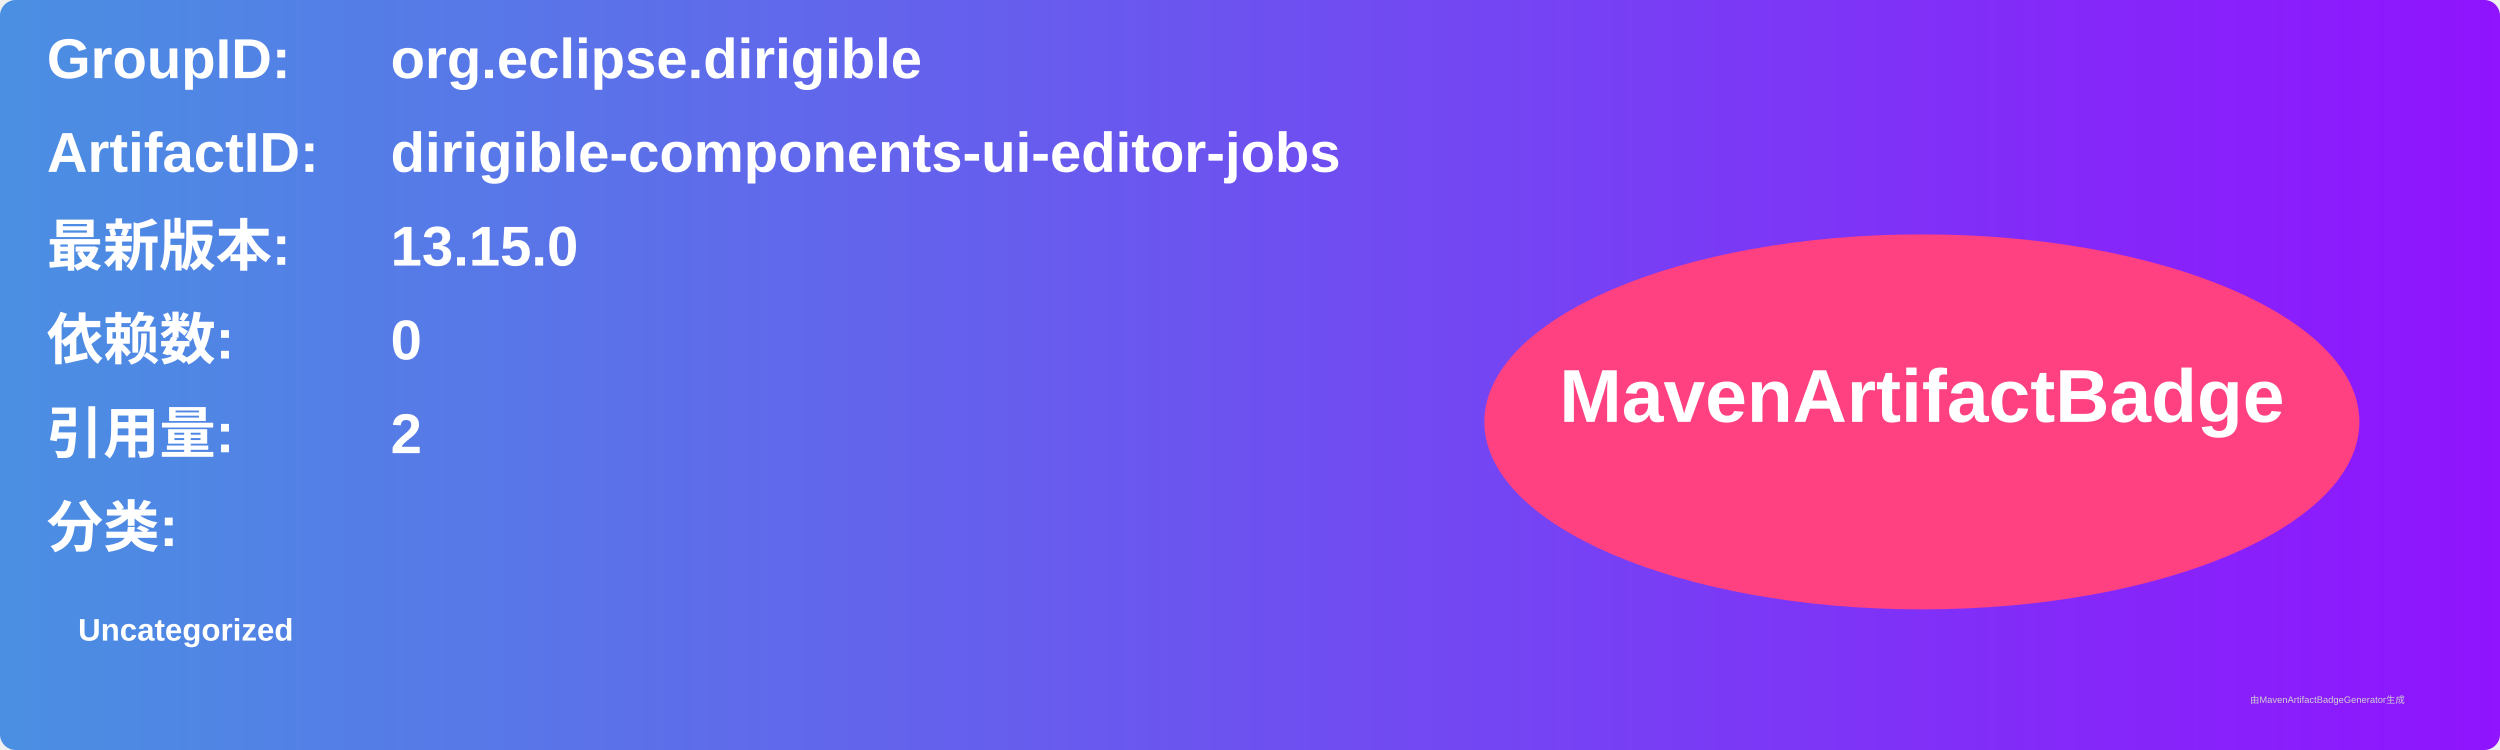
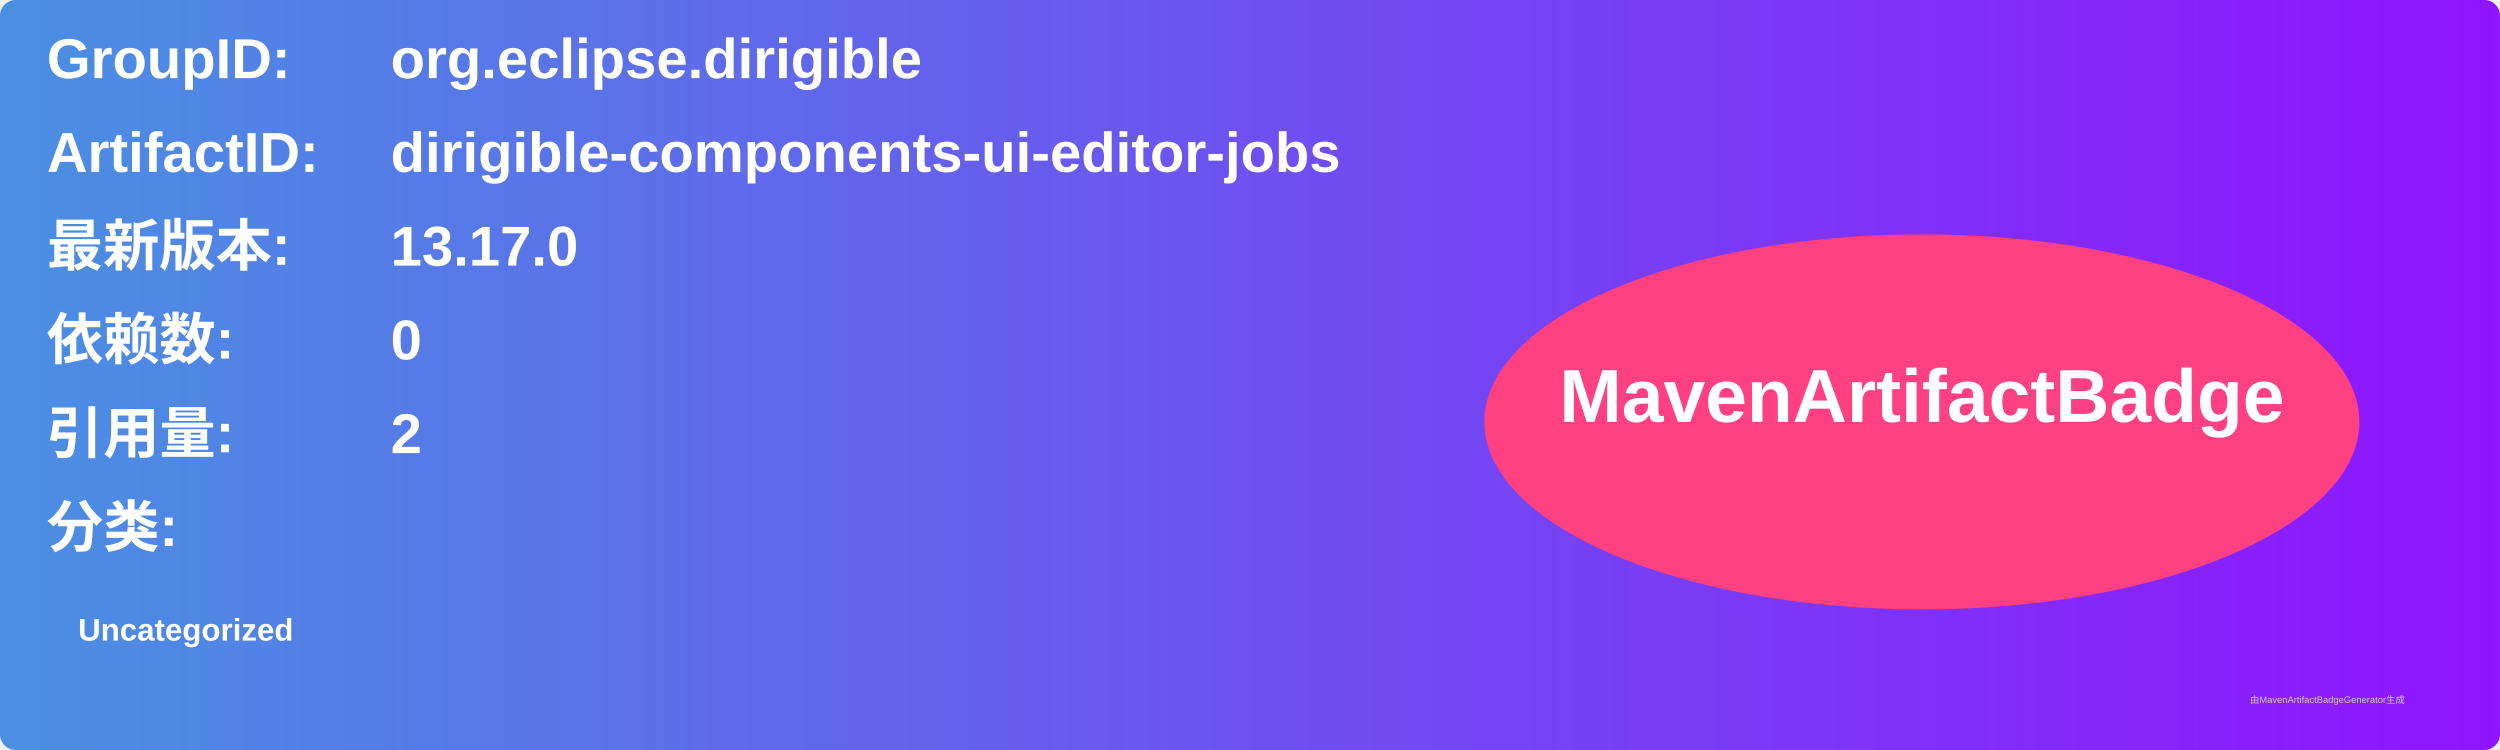
<svg xmlns="http://www.w3.org/2000/svg" width="800" height="240" viewBox="0 0 800 240">
  <linearGradient id="grad" x1="0%" y1="0%" x2="100%" y2="0%">
    <stop offset="0%" stop-color="#4a90e2" />
    <stop offset="100%" stop-color="#9013fe" />
  </linearGradient>
  <rect width="100%" height="100%" rx="5" ry="5" fill="url(#grad)" />
  <g transform="translate(15, 15)">
    <text x="0" y="10" font-family="Arial" font-size="18" fill="white" font-weight="bold" width="260">GroupID:</text>
    <text x="110" y="10" font-family="Arial" font-size="18" fill="white" font-weight="bold" width="460">org.eclipse.dirigible</text>
    <text x="0" y="40" font-family="Arial" font-size="18" fill="white" font-weight="bold" width="260">ArtifactID:</text>
    <text x="110" y="40" font-family="Arial" font-size="18" fill="white" font-weight="bold" width="460">dirigible-components-ui-editor-jobs</text>
    <text x="0" y="70" font-family="Arial" font-size="18" fill="white" font-weight="bold">最新版本:</text>
    <text x="110" y="70" font-family="Arial" font-size="18" fill="white" font-weight="bold">
-       <tspan font-weight="bold">13.15.0</tspan>
+       <tspan font-weight="bold">13.17.0</tspan>
    </text>
    <text x="0" y="100" font-family="Arial" font-size="18" fill="white" font-weight="bold">依赖数: </text>
    <text x="110" y="100" font-family="Arial" font-size="18" fill="white">
      <tspan font-weight="bold">0</tspan>
    </text>
    <text x="0" y="130" font-family="Arial" font-size="18" fill="white" font-weight="bold">引用量: </text>
    <text x="110" y="130" font-family="Arial" font-size="18" fill="white">
      <tspan font-weight="bold">2</tspan>
    </text>
    <text x="0" y="160" font-family="Arial" font-size="18" fill="white" font-weight="bold">分类:</text>
    <text x="10" y="190" font-family="Arial" font-size="10" fill="white">
      <tspan font-weight="bold">Uncategorized</tspan>
    </text>
    <ellipse cx="600" cy="120" rx="140" ry="60" fill="#ff4081" />
    <text x="600" y="120" text-anchor="middle" font-family="Arial" font-size="24" fill="white" font-weight="bold">MavenArtifactBadge</text>
  </g>
  <text x="720" y="225" font-family="Arial" font-size="3" fill="#d0d0d0">由MavenArtifactBadgeGenerator生成</text>
</svg>
